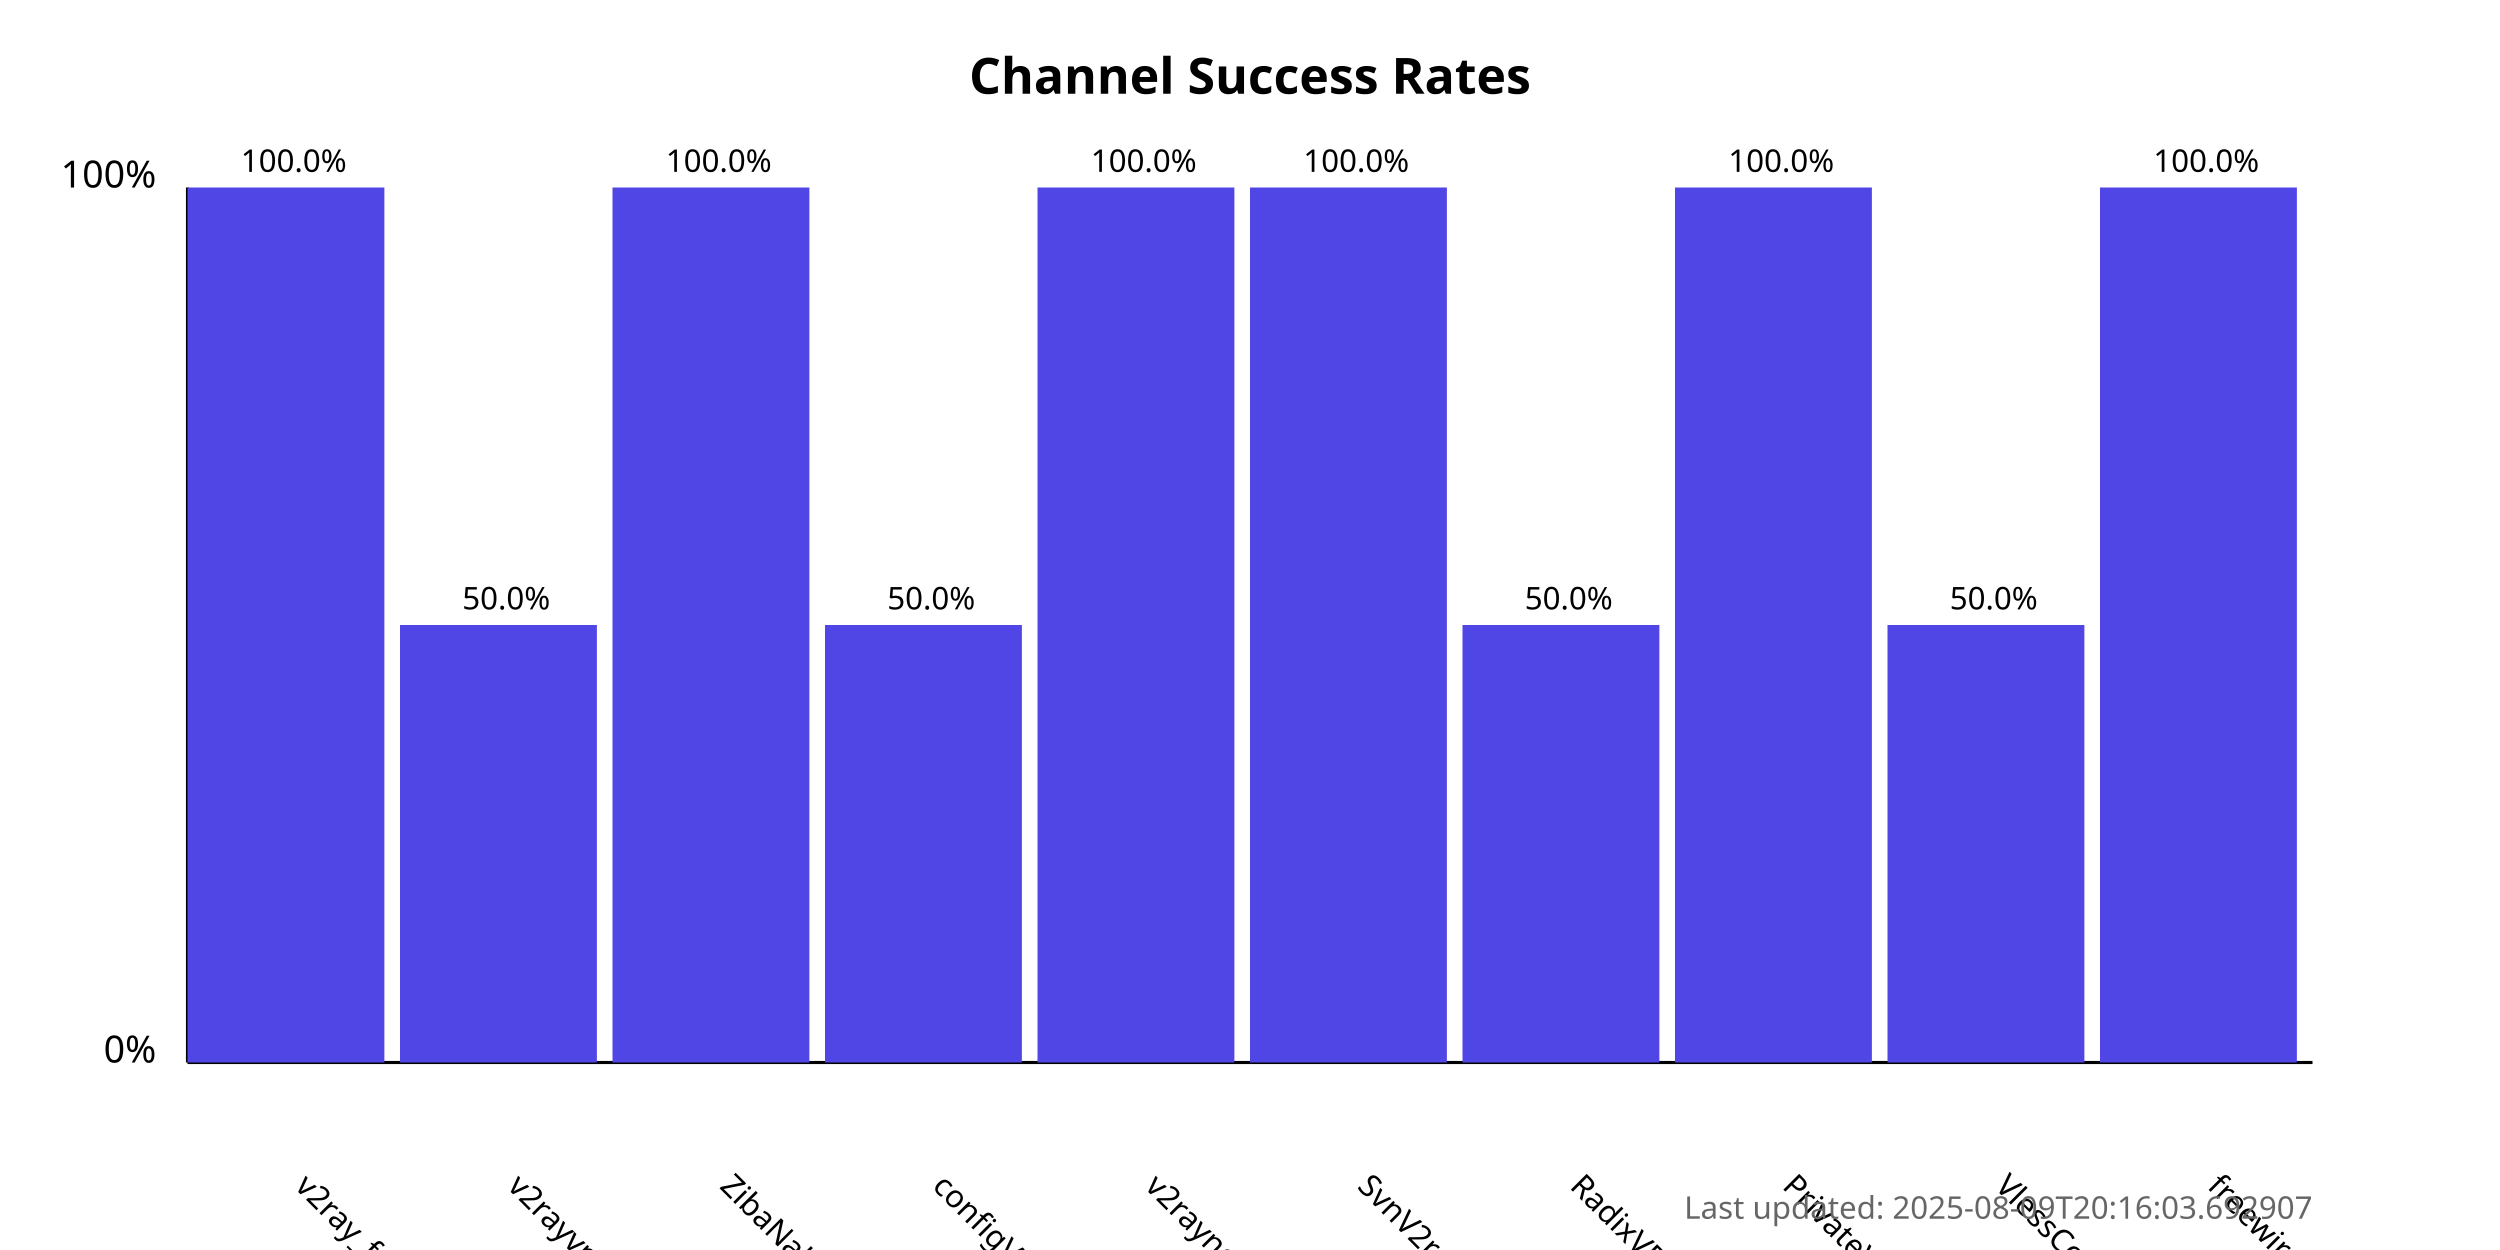
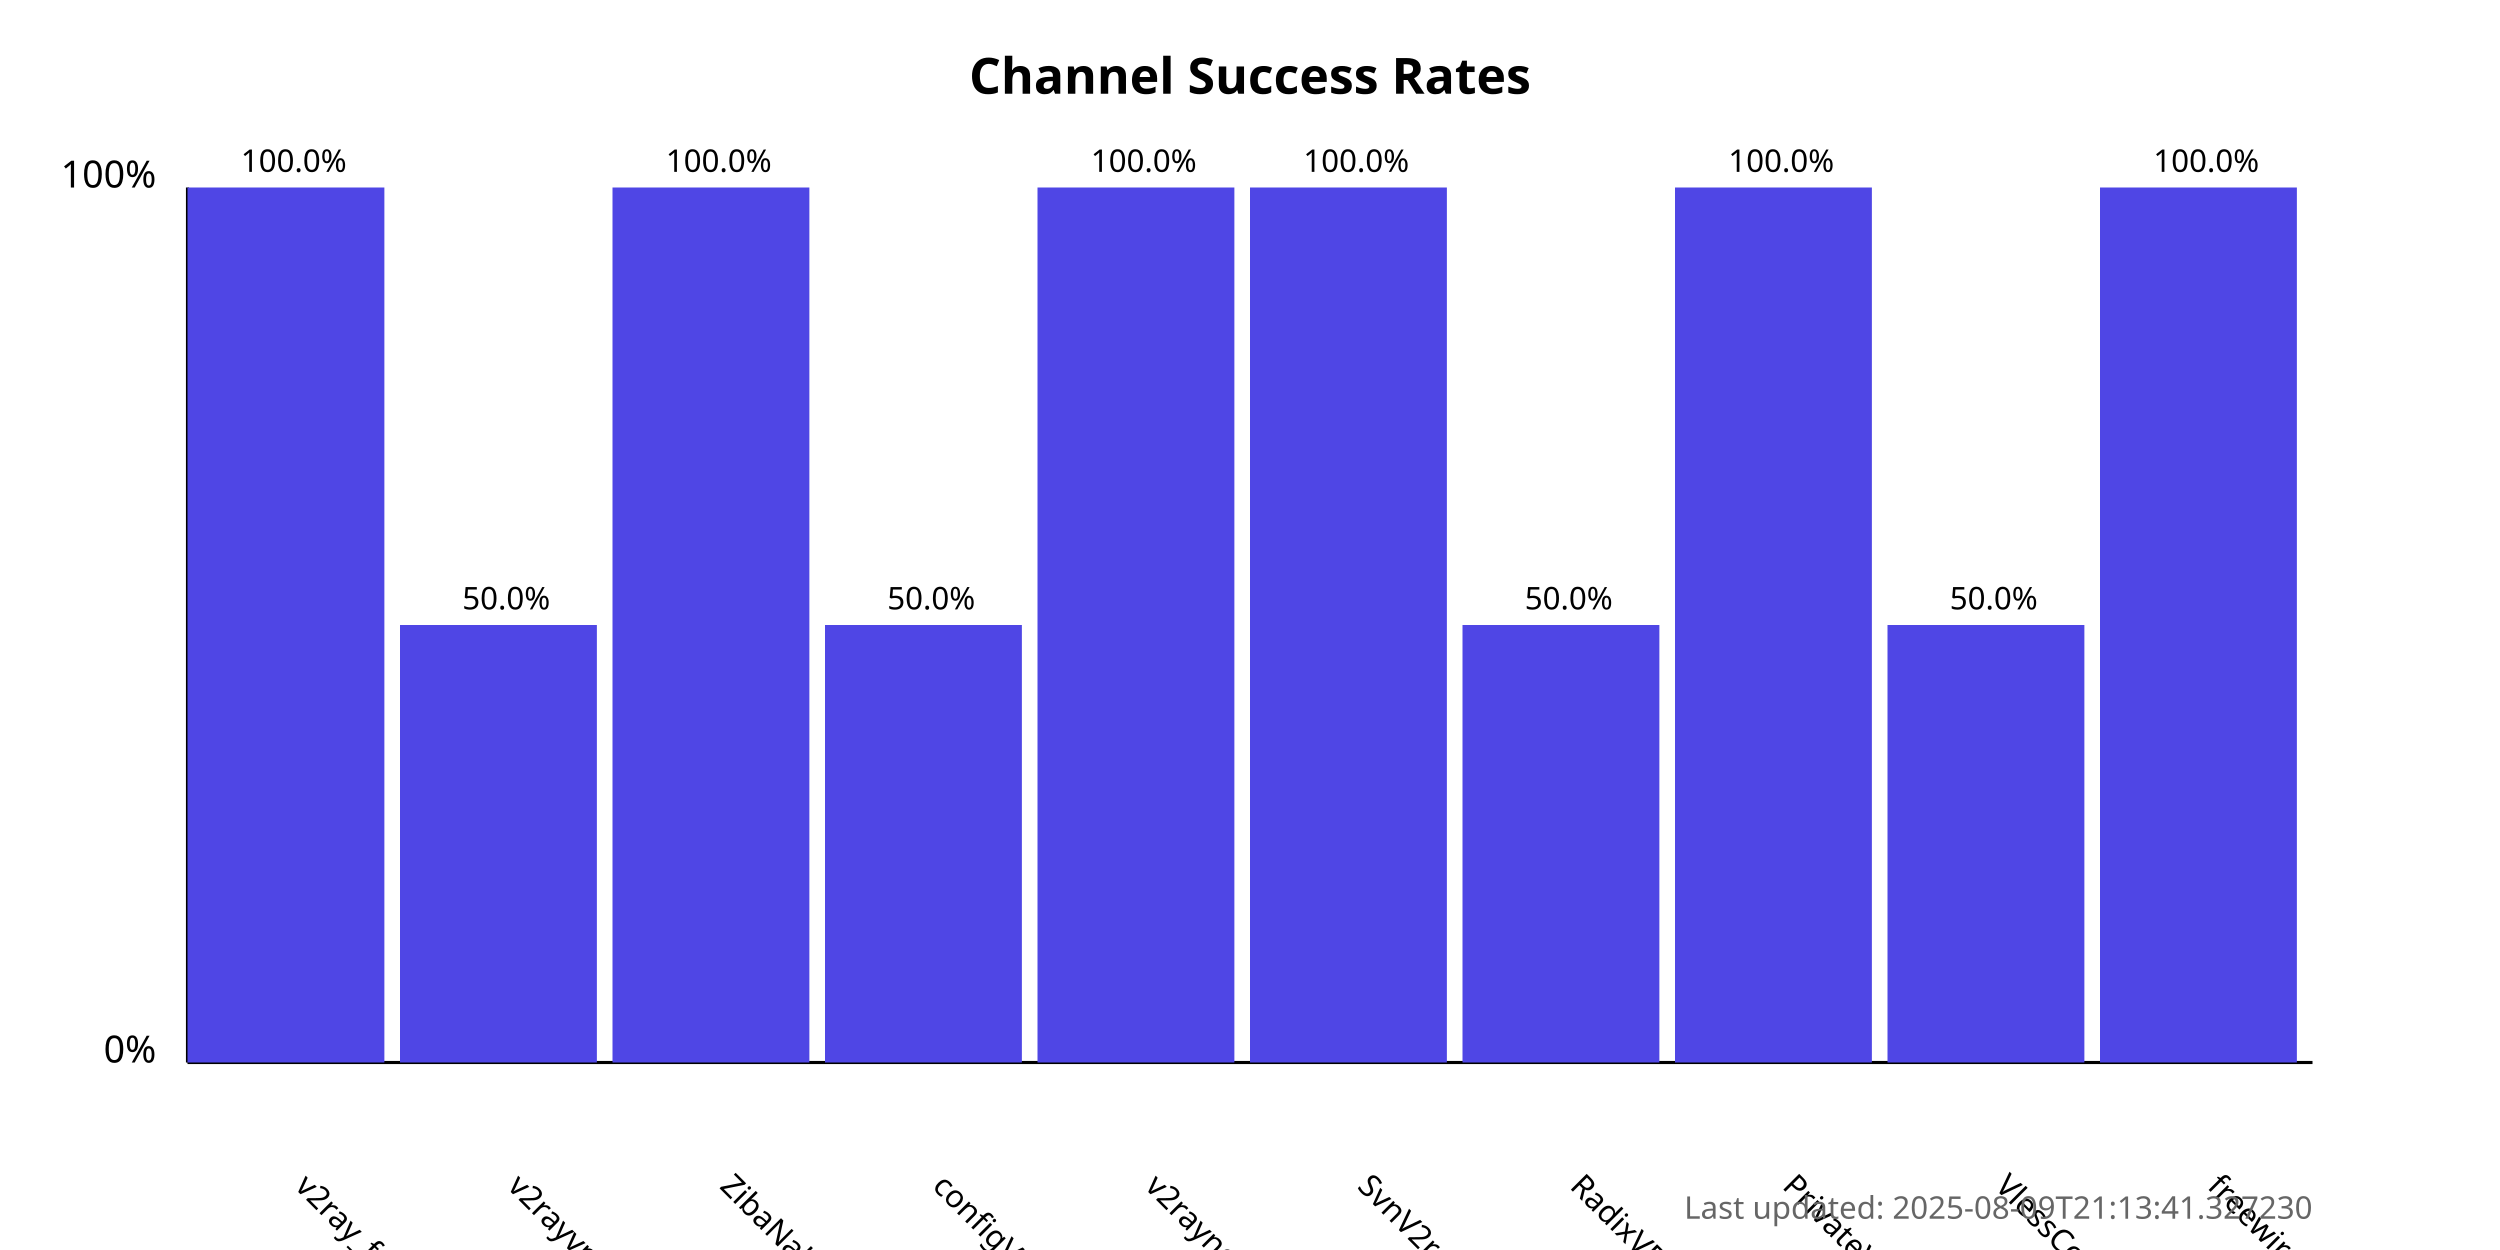
<svg xmlns="http://www.w3.org/2000/svg" width="800" height="400">
  <style>
            .chart-title { font: bold 16px sans-serif; }
            .axis-label { font: 12px sans-serif; }
            .tick-label { font: 10px sans-serif; }
            .bar { fill: #4f46e5; }
            .bar:hover { fill: #6366f1; }
            .timestamp { font: 10px sans-serif; fill: #666; }
        </style>
  <text x="400.0" y="30" text-anchor="middle" class="chart-title">
            Channel Success Rates
        </text>
  <line x1="60" y1="340" x2="60" y2="60" stroke="black" stroke-width="1" />
  <line x1="60" y1="340" x2="740" y2="340" stroke="black" stroke-width="1" />
  <text x="50" y="340" text-anchor="end" class="axis-label">0%</text>
  <text x="50" y="60" text-anchor="end" class="axis-label">100%</text>
  <g>
    <rect x="60" y="60.0" width="63.0" height="280.0" class="bar" />
    <text x="94.0" y="380" transform="rotate(45, 94.0, 380)" text-anchor="start" class="tick-label">
                v2ray_free_conf
            </text>
    <text x="94.0" y="55.0" text-anchor="middle" class="tick-label">
                100.0%
            </text>
  </g>
  <g>
    <rect x="128.0" y="200.0" width="63.0" height="140.0" class="bar" />
    <text x="162.0" y="380" transform="rotate(45, 162.0, 380)" text-anchor="start" class="tick-label">
                v2rayvpno
            </text>
    <text x="162.0" y="195.0" text-anchor="middle" class="tick-label">
                50.0%
            </text>
  </g>
  <g>
    <rect x="196.0" y="60.0" width="63.0" height="280.0" class="bar" />
    <text x="230.0" y="380" transform="rotate(45, 230.0, 380)" text-anchor="start" class="tick-label">
                ZibaNabz
            </text>
    <text x="230.0" y="55.0" text-anchor="middle" class="tick-label">
                100.0%
            </text>
  </g>
  <g>
    <rect x="264.0" y="200.0" width="63.0" height="140.0" class="bar" />
    <text x="298.0" y="380" transform="rotate(45, 298.0, 380)" text-anchor="start" class="tick-label">
                configV2rayForFree
            </text>
    <text x="298.0" y="195.0" text-anchor="middle" class="tick-label">
                50.0%
            </text>
  </g>
  <g>
    <rect x="332.0" y="60.0" width="63.0" height="280.0" class="bar" />
    <text x="366.0" y="380" transform="rotate(45, 366.0, 380)" text-anchor="start" class="tick-label">
                v2rayngvpn
            </text>
    <text x="366.0" y="55.0" text-anchor="middle" class="tick-label">
                100.0%
            </text>
  </g>
  <g>
    <rect x="400.0" y="60.0" width="63.0" height="280.0" class="bar" />
    <text x="434.0" y="380" transform="rotate(45, 434.0, 380)" text-anchor="start" class="tick-label">
                SvnV2ray
            </text>
    <text x="434.0" y="55.0" text-anchor="middle" class="tick-label">
                100.0%
            </text>
  </g>
  <g>
    <rect x="468.0" y="200.0" width="63.0" height="140.0" class="bar" />
    <text x="502.0" y="380" transform="rotate(45, 502.0, 380)" text-anchor="start" class="tick-label">
                RadixVPN
            </text>
    <text x="502.0" y="195.0" text-anchor="middle" class="tick-label">
                50.0%
            </text>
  </g>
  <g>
    <rect x="536.0" y="60.0" width="63.0" height="280.0" class="bar" />
    <text x="570.0" y="380" transform="rotate(45, 570.0, 380)" text-anchor="start" class="tick-label">
                PrivateVPNs
            </text>
    <text x="570.0" y="55.0" text-anchor="middle" class="tick-label">
                100.0%
            </text>
  </g>
  <g>
    <rect x="604.0" y="200.0" width="63.0" height="140.0" class="bar" />
    <text x="638.0" y="380" transform="rotate(45, 638.0, 380)" text-anchor="start" class="tick-label">
                VlessConfig
            </text>
    <text x="638.0" y="195.0" text-anchor="middle" class="tick-label">
                50.0%
            </text>
  </g>
  <g>
    <rect x="672.0" y="60.0" width="63.0" height="280.0" class="bar" />
    <text x="706.0" y="380" transform="rotate(45, 706.0, 380)" text-anchor="start" class="tick-label">
                freewireguard
            </text>
    <text x="706.0" y="55.0" text-anchor="middle" class="tick-label">
                100.0%
            </text>
  </g>
  <text x="740" y="390" text-anchor="end" class="timestamp">
-             Last updated: 2025-08-09T20:16:03.692907
+             Last updated: 2025-08-09T21:13:41.327230
        </text>
</svg>
